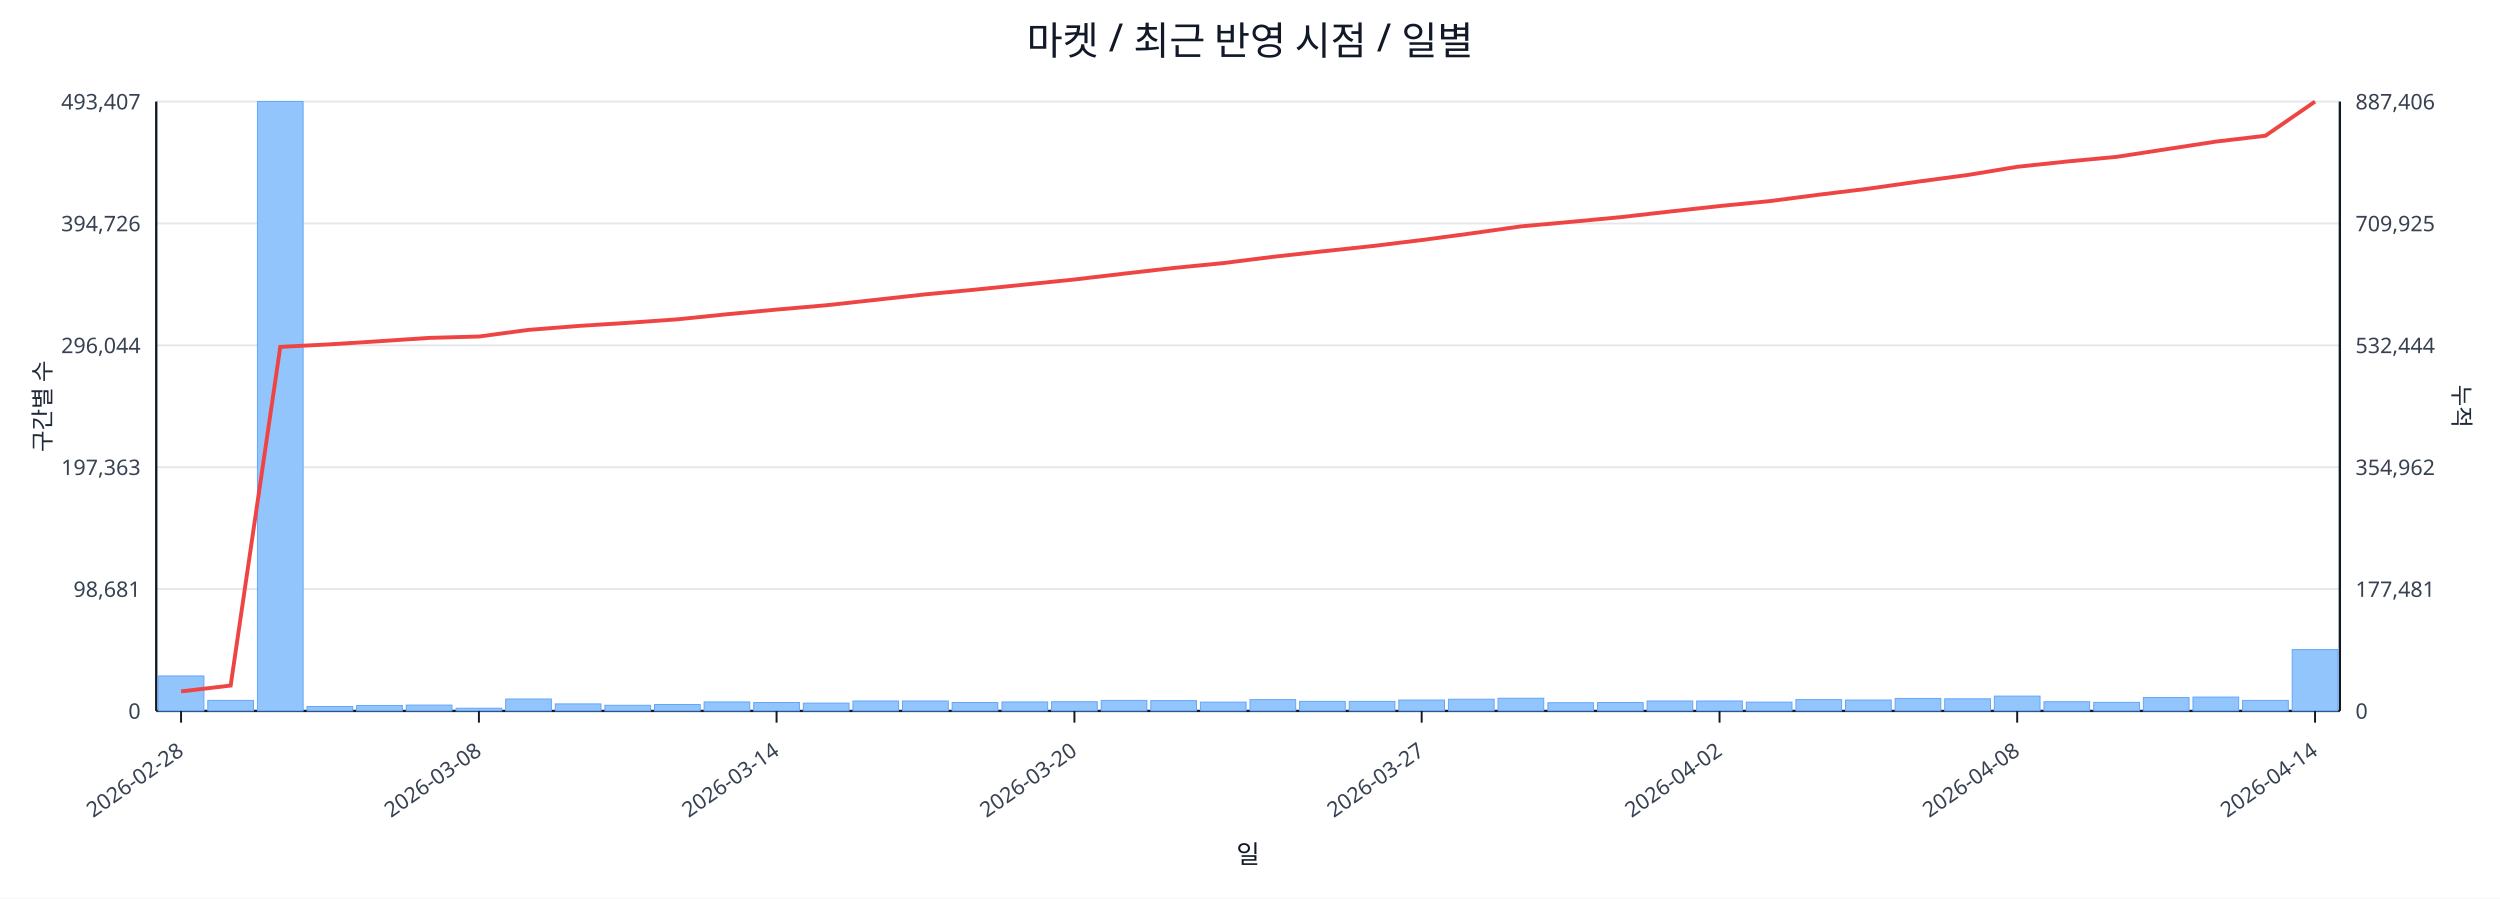
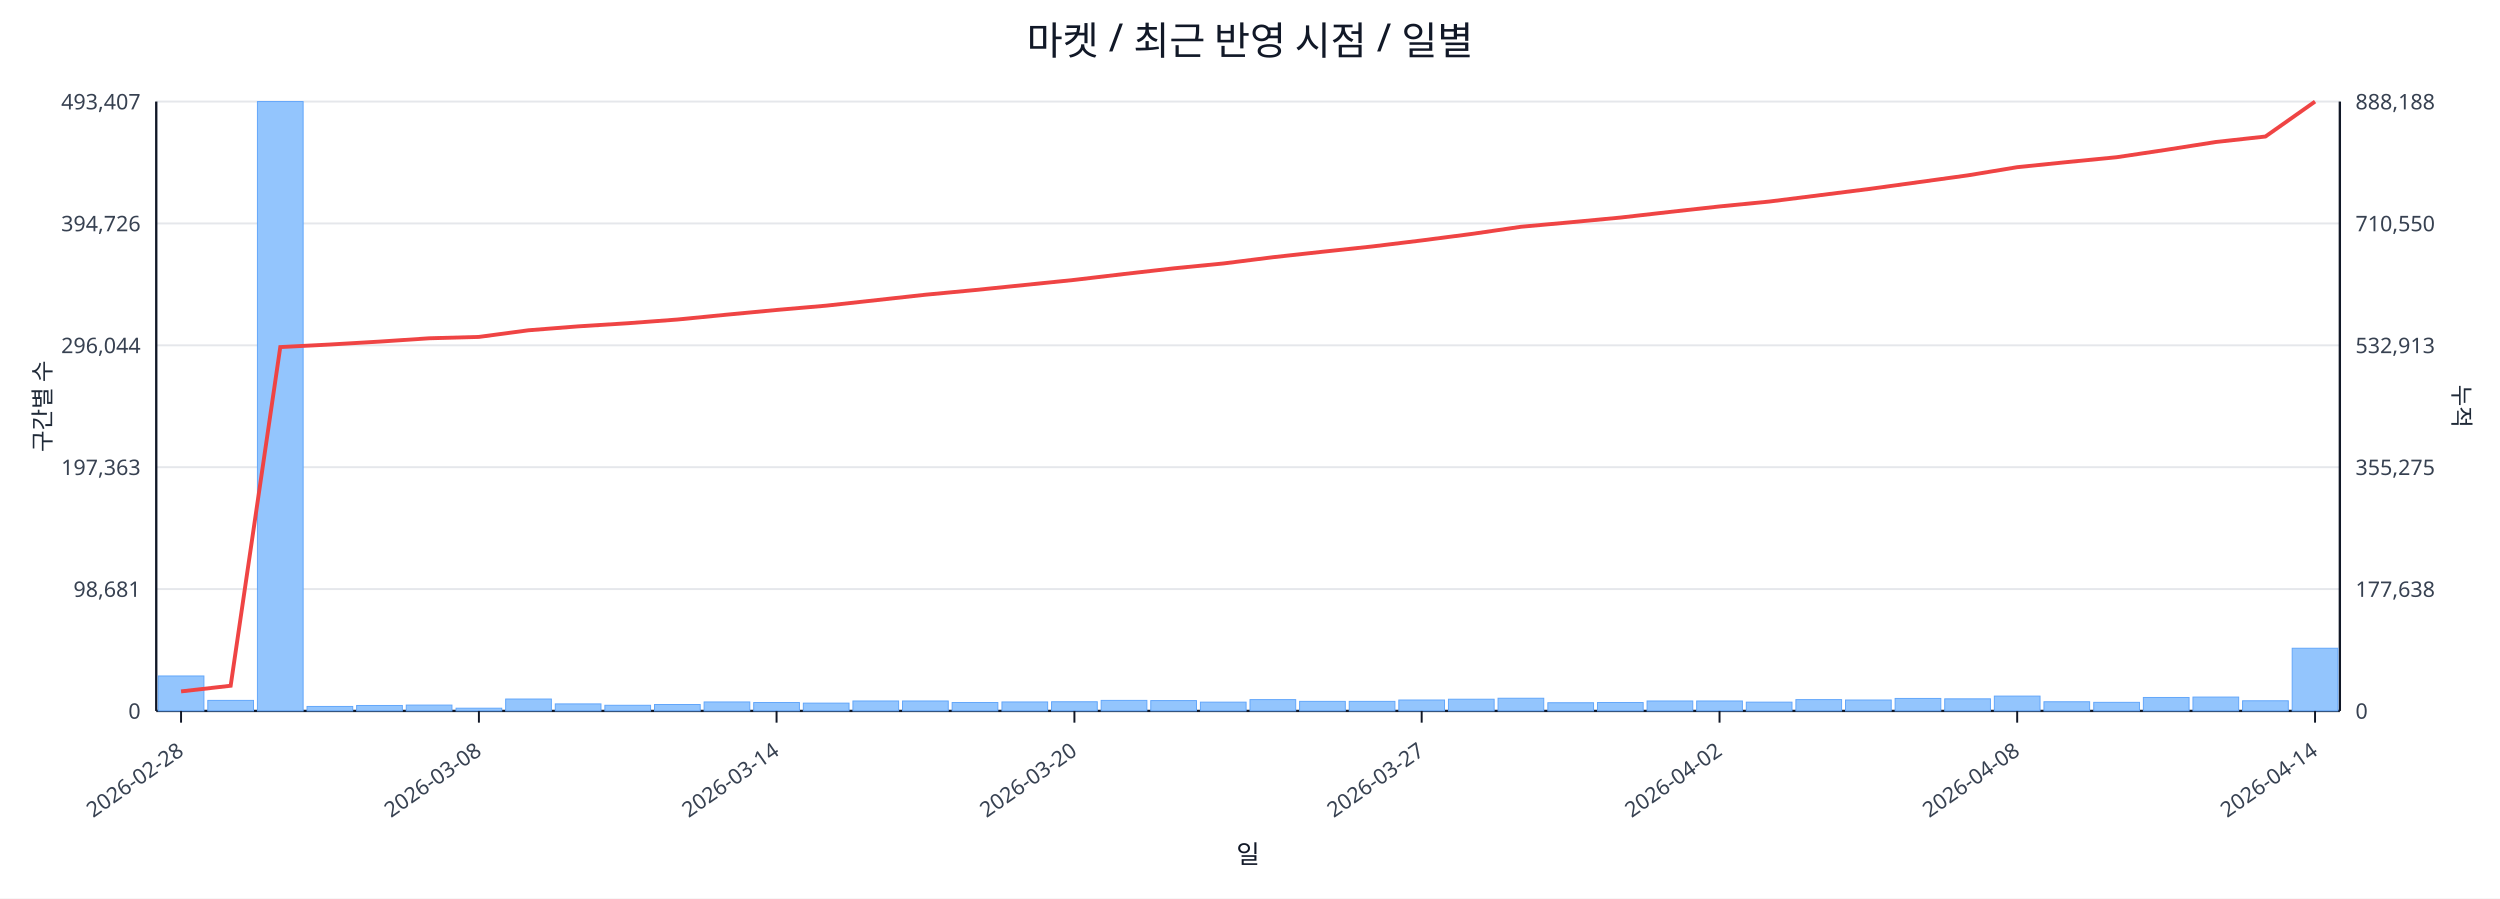
<svg xmlns="http://www.w3.org/2000/svg" width="1280" height="460" viewBox="0 0 1280 460">
  <rect x="0" y="0" width="100%" height="100%" fill="#ffffff" />
  <text x="640.0" y="28" font-size="20" text-anchor="middle" font-family="sans-serif" fill="#111827">마켓 / 최근 반영 시점 / 일별</text>
  <line x1="80.0" y1="52.0" x2="1198.0" y2="52.0" stroke="#e5e7eb" stroke-width="1" />
  <text x="72.0" y="56.0" font-size="11" text-anchor="end" font-family="sans-serif" fill="#374151">493,407</text>
-   <text x="1206.0" y="56.0" font-size="11" text-anchor="start" font-family="sans-serif" fill="#374151">887,406</text>
+   <text x="1206.0" y="56.0" font-size="11" text-anchor="start" font-family="sans-serif" fill="#374151">888,188</text>
  <line x1="80.0" y1="114.4" x2="1198.0" y2="114.4" stroke="#e5e7eb" stroke-width="1" />
  <text x="72.0" y="118.4" font-size="11" text-anchor="end" font-family="sans-serif" fill="#374151">394,726</text>
-   <text x="1206.0" y="118.4" font-size="11" text-anchor="start" font-family="sans-serif" fill="#374151">709,925</text>
+   <text x="1206.0" y="118.4" font-size="11" text-anchor="start" font-family="sans-serif" fill="#374151">710,550</text>
  <line x1="80.0" y1="176.8" x2="1198.0" y2="176.8" stroke="#e5e7eb" stroke-width="1" />
  <text x="72.0" y="180.8" font-size="11" text-anchor="end" font-family="sans-serif" fill="#374151">296,044</text>
-   <text x="1206.0" y="180.8" font-size="11" text-anchor="start" font-family="sans-serif" fill="#374151">532,444</text>
+   <text x="1206.0" y="180.8" font-size="11" text-anchor="start" font-family="sans-serif" fill="#374151">532,913</text>
  <line x1="80.0" y1="239.2" x2="1198.0" y2="239.2" stroke="#e5e7eb" stroke-width="1" />
  <text x="72.0" y="243.2" font-size="11" text-anchor="end" font-family="sans-serif" fill="#374151">197,363</text>
-   <text x="1206.0" y="243.2" font-size="11" text-anchor="start" font-family="sans-serif" fill="#374151">354,962</text>
+   <text x="1206.0" y="243.2" font-size="11" text-anchor="start" font-family="sans-serif" fill="#374151">355,275</text>
  <line x1="80.0" y1="301.6" x2="1198.0" y2="301.6" stroke="#e5e7eb" stroke-width="1" />
  <text x="72.0" y="305.6" font-size="11" text-anchor="end" font-family="sans-serif" fill="#374151">98,681</text>
-   <text x="1206.0" y="305.6" font-size="11" text-anchor="start" font-family="sans-serif" fill="#374151">177,481</text>
+   <text x="1206.0" y="305.6" font-size="11" text-anchor="start" font-family="sans-serif" fill="#374151">177,638</text>
  <line x1="80.0" y1="364.0" x2="1198.0" y2="364.0" stroke="#e5e7eb" stroke-width="1" />
  <text x="72.0" y="368.0" font-size="11" text-anchor="end" font-family="sans-serif" fill="#374151">0</text>
  <text x="1206.0" y="368.0" font-size="11" text-anchor="start" font-family="sans-serif" fill="#374151">0</text>
  <line x1="80.0" y1="364.0" x2="1198.0" y2="364.0" stroke="#111827" stroke-width="1.2" />
  <line x1="80.0" y1="52.0" x2="80.0" y2="364.0" stroke="#111827" stroke-width="1.2" />
  <line x1="1198.0" y1="52.0" x2="1198.0" y2="364.0" stroke="#111827" stroke-width="1.2" />
  <rect x="81.0" y="346.1" width="23.4" height="17.9" fill="#93c5fd" stroke="#60a5fa" stroke-width="0.5" />
  <rect x="106.4" y="358.6" width="23.4" height="5.4" fill="#93c5fd" stroke="#60a5fa" stroke-width="0.5" />
  <rect x="131.8" y="52.0" width="23.4" height="312.0" fill="#93c5fd" stroke="#60a5fa" stroke-width="0.5" />
  <rect x="157.2" y="361.7" width="23.4" height="2.3" fill="#93c5fd" stroke="#60a5fa" stroke-width="0.5" />
  <rect x="182.6" y="361.2" width="23.4" height="2.8" fill="#93c5fd" stroke="#60a5fa" stroke-width="0.5" />
  <rect x="208.0" y="361.0" width="23.4" height="3.0" fill="#93c5fd" stroke="#60a5fa" stroke-width="0.5" />
  <rect x="233.5" y="362.6" width="23.4" height="1.4" fill="#93c5fd" stroke="#60a5fa" stroke-width="0.5" />
  <rect x="258.9" y="357.9" width="23.4" height="6.1" fill="#93c5fd" stroke="#60a5fa" stroke-width="0.5" />
  <rect x="284.3" y="360.4" width="23.4" height="3.6" fill="#93c5fd" stroke="#60a5fa" stroke-width="0.5" />
  <rect x="309.7" y="361.1" width="23.4" height="2.9" fill="#93c5fd" stroke="#60a5fa" stroke-width="0.5" />
  <rect x="335.1" y="360.7" width="23.4" height="3.3" fill="#93c5fd" stroke="#60a5fa" stroke-width="0.5" />
  <rect x="360.5" y="359.4" width="23.4" height="4.6" fill="#93c5fd" stroke="#60a5fa" stroke-width="0.5" />
  <rect x="385.9" y="359.7" width="23.4" height="4.3" fill="#93c5fd" stroke="#60a5fa" stroke-width="0.5" />
  <rect x="411.3" y="360.0" width="23.4" height="4.0" fill="#93c5fd" stroke="#60a5fa" stroke-width="0.5" />
  <rect x="436.7" y="358.9" width="23.4" height="5.1" fill="#93c5fd" stroke="#60a5fa" stroke-width="0.5" />
  <rect x="462.1" y="358.9" width="23.4" height="5.1" fill="#93c5fd" stroke="#60a5fa" stroke-width="0.5" />
  <rect x="487.5" y="359.7" width="23.4" height="4.3" fill="#93c5fd" stroke="#60a5fa" stroke-width="0.5" />
  <rect x="513.0" y="359.4" width="23.4" height="4.6" fill="#93c5fd" stroke="#60a5fa" stroke-width="0.5" />
  <rect x="538.4" y="359.3" width="23.4" height="4.7" fill="#93c5fd" stroke="#60a5fa" stroke-width="0.5" />
  <rect x="563.8" y="358.6" width="23.4" height="5.4" fill="#93c5fd" stroke="#60a5fa" stroke-width="0.5" />
  <rect x="589.2" y="358.7" width="23.4" height="5.3" fill="#93c5fd" stroke="#60a5fa" stroke-width="0.5" />
  <rect x="614.6" y="359.5" width="23.4" height="4.5" fill="#93c5fd" stroke="#60a5fa" stroke-width="0.5" />
  <rect x="640.0" y="358.2" width="23.4" height="5.8" fill="#93c5fd" stroke="#60a5fa" stroke-width="0.5" />
  <rect x="665.4" y="359.1" width="23.4" height="4.9" fill="#93c5fd" stroke="#60a5fa" stroke-width="0.5" />
  <rect x="690.8" y="359.1" width="23.4" height="4.9" fill="#93c5fd" stroke="#60a5fa" stroke-width="0.5" />
  <rect x="716.2" y="358.4" width="23.4" height="5.6" fill="#93c5fd" stroke="#60a5fa" stroke-width="0.5" />
  <rect x="741.6" y="358.0" width="23.4" height="6.0" fill="#93c5fd" stroke="#60a5fa" stroke-width="0.5" />
  <rect x="767.0" y="357.5" width="23.4" height="6.5" fill="#93c5fd" stroke="#60a5fa" stroke-width="0.5" />
  <rect x="792.5" y="359.8" width="23.4" height="4.2" fill="#93c5fd" stroke="#60a5fa" stroke-width="0.5" />
  <rect x="817.9" y="359.7" width="23.4" height="4.3" fill="#93c5fd" stroke="#60a5fa" stroke-width="0.5" />
  <rect x="843.3" y="358.9" width="23.4" height="5.1" fill="#93c5fd" stroke="#60a5fa" stroke-width="0.5" />
  <rect x="868.7" y="358.9" width="23.4" height="5.1" fill="#93c5fd" stroke="#60a5fa" stroke-width="0.5" />
  <rect x="894.1" y="359.5" width="23.4" height="4.5" fill="#93c5fd" stroke="#60a5fa" stroke-width="0.5" />
  <rect x="919.5" y="358.2" width="23.4" height="5.8" fill="#93c5fd" stroke="#60a5fa" stroke-width="0.5" />
  <rect x="944.9" y="358.4" width="23.4" height="5.6" fill="#93c5fd" stroke="#60a5fa" stroke-width="0.5" />
  <rect x="970.3" y="357.6" width="23.4" height="6.4" fill="#93c5fd" stroke="#60a5fa" stroke-width="0.5" />
  <rect x="995.7" y="357.8" width="23.4" height="6.2" fill="#93c5fd" stroke="#60a5fa" stroke-width="0.5" />
  <rect x="1021.1" y="356.4" width="23.4" height="7.6" fill="#93c5fd" stroke="#60a5fa" stroke-width="0.5" />
  <rect x="1046.5" y="359.3" width="23.4" height="4.7" fill="#93c5fd" stroke="#60a5fa" stroke-width="0.5" />
  <rect x="1072.0" y="359.6" width="23.4" height="4.4" fill="#93c5fd" stroke="#60a5fa" stroke-width="0.5" />
  <rect x="1097.4" y="357.1" width="23.4" height="6.9" fill="#93c5fd" stroke="#60a5fa" stroke-width="0.5" />
  <rect x="1122.8" y="356.9" width="23.4" height="7.1" fill="#93c5fd" stroke="#60a5fa" stroke-width="0.5" />
-   <rect x="1148.2" y="358.6" width="23.4" height="5.4" fill="#93c5fd" stroke="#60a5fa" stroke-width="0.5" />
-   <rect x="1173.6" y="332.6" width="23.4" height="31.4" fill="#93c5fd" stroke="#60a5fa" stroke-width="0.5" />
-   <polyline fill="none" stroke="#ef4444" stroke-width="2" points="92.7,354.0 118.1,351.0 143.5,177.6 168.9,176.3 194.3,174.7 219.8,173.0 245.2,172.3 270.6,168.9 296.0,166.9 321.4,165.3 346.8,163.5 372.2,160.9 397.6,158.5 423.0,156.3 448.4,153.5 473.8,150.7 499.2,148.3 524.7,145.7 550.1,143.1 575.5,140.1 600.9,137.2 626.3,134.7 651.7,131.5 677.1,128.7 702.5,126.0 727.9,122.9 753.3,119.5 778.8,115.9 804.2,113.6 829.6,111.2 855.0,108.3 880.4,105.5 905.8,103.0 931.2,99.7 956.6,96.6 982.0,93.0 1007.4,89.6 1032.8,85.4 1058.2,82.7 1083.7,80.3 1109.1,76.4 1134.5,72.5 1159.9,69.5 1185.3,52.0" />
+   <rect x="1148.2" y="358.8" width="23.4" height="5.2" fill="#93c5fd" stroke="#60a5fa" stroke-width="0.5" />
+   <rect x="1173.6" y="331.9" width="23.4" height="32.1" fill="#93c5fd" stroke="#60a5fa" stroke-width="0.5" />
+   <polyline fill="none" stroke="#ef4444" stroke-width="2" points="92.7,354.0 118.1,351.1 143.5,177.7 168.9,176.4 194.3,174.9 219.8,173.2 245.2,172.5 270.6,169.1 296.0,167.1 321.4,165.5 346.8,163.6 372.2,161.1 397.6,158.7 423.0,156.5 448.4,153.7 473.8,150.9 499.2,148.5 524.7,145.9 550.1,143.3 575.5,140.3 600.9,137.4 626.3,134.9 651.7,131.7 677.1,128.9 702.5,126.2 727.9,123.1 753.3,119.8 778.8,116.1 804.2,113.8 829.6,111.4 855.0,108.5 880.4,105.7 905.8,103.2 931.2,100.0 956.6,96.8 982.0,93.3 1007.4,89.8 1032.8,85.6 1058.2,83.0 1083.7,80.5 1109.1,76.7 1134.5,72.7 1159.9,69.9 1185.3,52.0" />
  <line x1="92.7" y1="364.0" x2="92.7" y2="370.0" stroke="#111827" stroke-width="1" />
  <text x="94.7" y="386.0" font-size="11" text-anchor="end" transform="rotate(-35 94.7 386.0)" font-family="sans-serif" fill="#374151">2026-02-28</text>
  <line x1="245.2" y1="364.0" x2="245.2" y2="370.0" stroke="#111827" stroke-width="1" />
  <text x="247.2" y="386.0" font-size="11" text-anchor="end" transform="rotate(-35 247.2 386.0)" font-family="sans-serif" fill="#374151">2026-03-08</text>
  <line x1="397.6" y1="364.0" x2="397.6" y2="370.0" stroke="#111827" stroke-width="1" />
  <text x="399.6" y="386.0" font-size="11" text-anchor="end" transform="rotate(-35 399.6 386.0)" font-family="sans-serif" fill="#374151">2026-03-14</text>
  <line x1="550.1" y1="364.0" x2="550.1" y2="370.0" stroke="#111827" stroke-width="1" />
  <text x="552.1" y="386.0" font-size="11" text-anchor="end" transform="rotate(-35 552.1 386.0)" font-family="sans-serif" fill="#374151">2026-03-20</text>
  <line x1="727.9" y1="364.0" x2="727.9" y2="370.0" stroke="#111827" stroke-width="1" />
  <text x="729.9" y="386.0" font-size="11" text-anchor="end" transform="rotate(-35 729.9 386.0)" font-family="sans-serif" fill="#374151">2026-03-27</text>
  <line x1="880.4" y1="364.0" x2="880.4" y2="370.0" stroke="#111827" stroke-width="1" />
  <text x="882.4" y="386.0" font-size="11" text-anchor="end" transform="rotate(-35 882.4 386.0)" font-family="sans-serif" fill="#374151">2026-04-02</text>
  <line x1="1032.8" y1="364.0" x2="1032.8" y2="370.0" stroke="#111827" stroke-width="1" />
  <text x="1034.8" y="386.0" font-size="11" text-anchor="end" transform="rotate(-35 1034.8 386.0)" font-family="sans-serif" fill="#374151">2026-04-08</text>
  <line x1="1185.3" y1="364.0" x2="1185.3" y2="370.0" stroke="#111827" stroke-width="1" />
  <text x="1187.3" y="386.0" font-size="11" text-anchor="end" transform="rotate(-35 1187.3 386.0)" font-family="sans-serif" fill="#374151">2026-04-14</text>
  <text x="26" y="208.0" font-size="12" transform="rotate(-90 26 208.0)" text-anchor="middle" font-family="sans-serif" fill="#1f2937">구간별 수</text>
  <text x="1256.0" y="208.0" font-size="12" transform="rotate(90 1256.0 208.0)" text-anchor="middle" font-family="sans-serif" fill="#1f2937">누적</text>
  <text x="639.0" y="442.0" font-size="13" text-anchor="middle" font-family="sans-serif" fill="#111827">일</text>
</svg>
